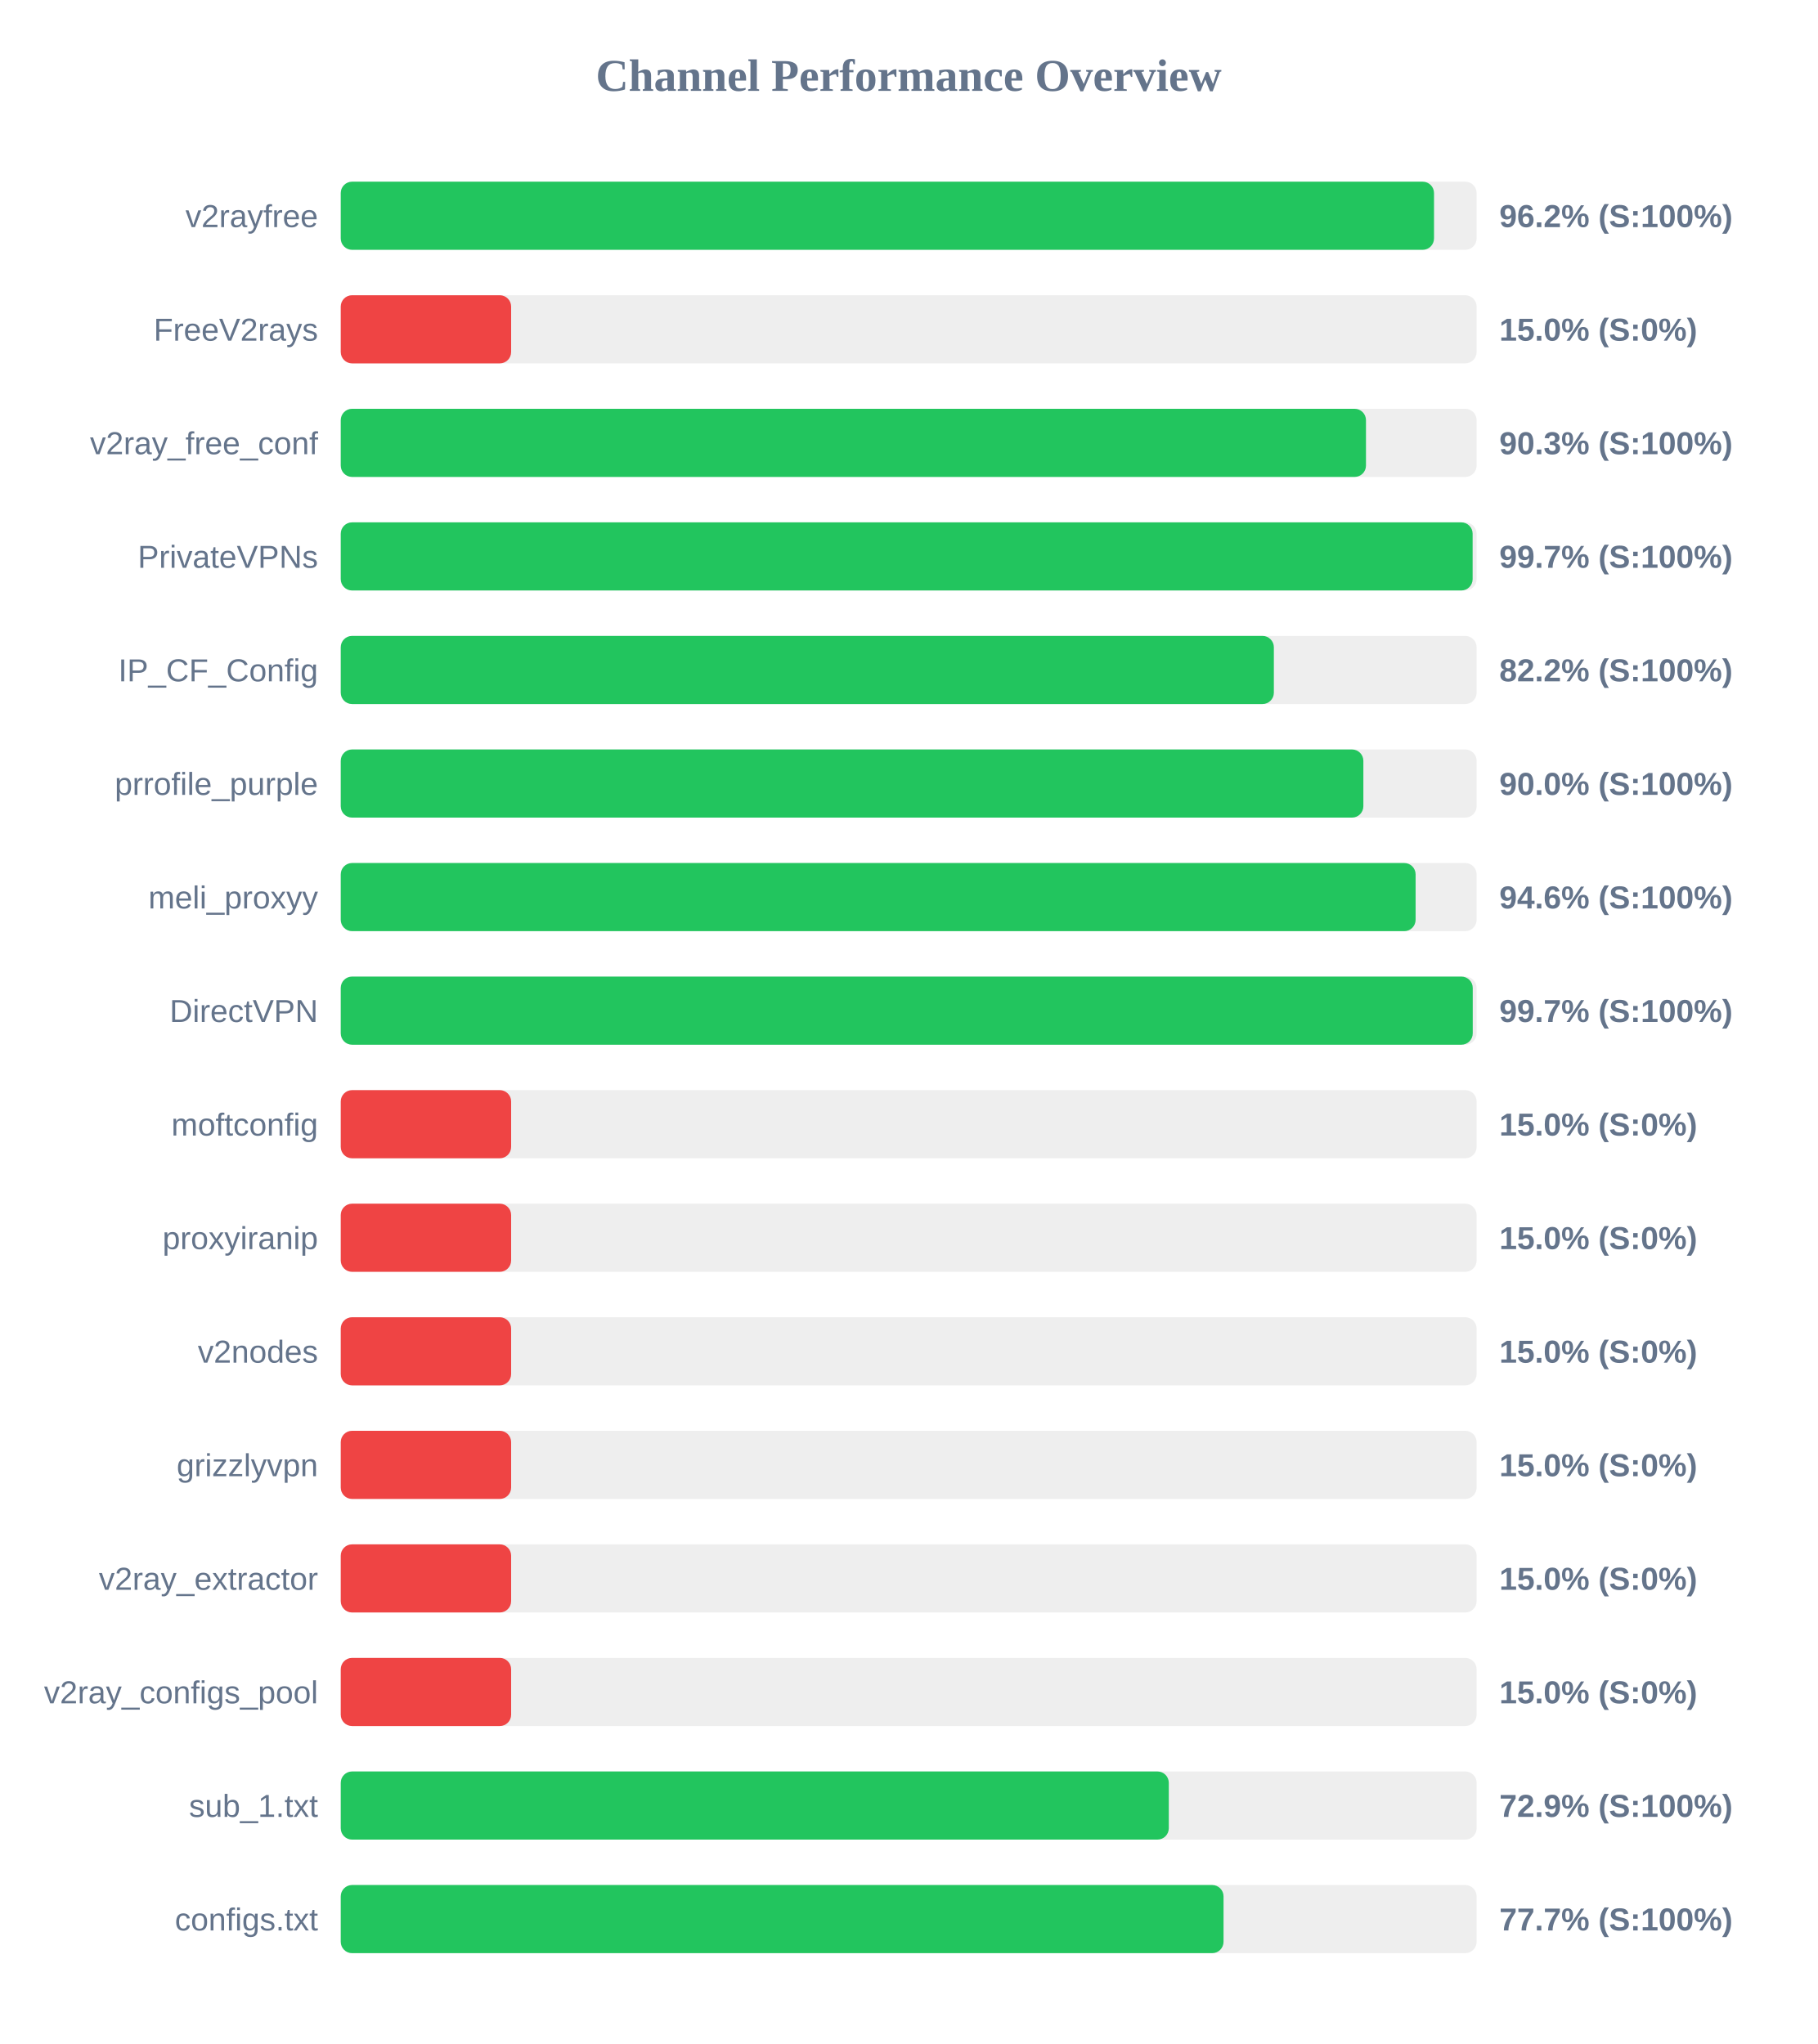
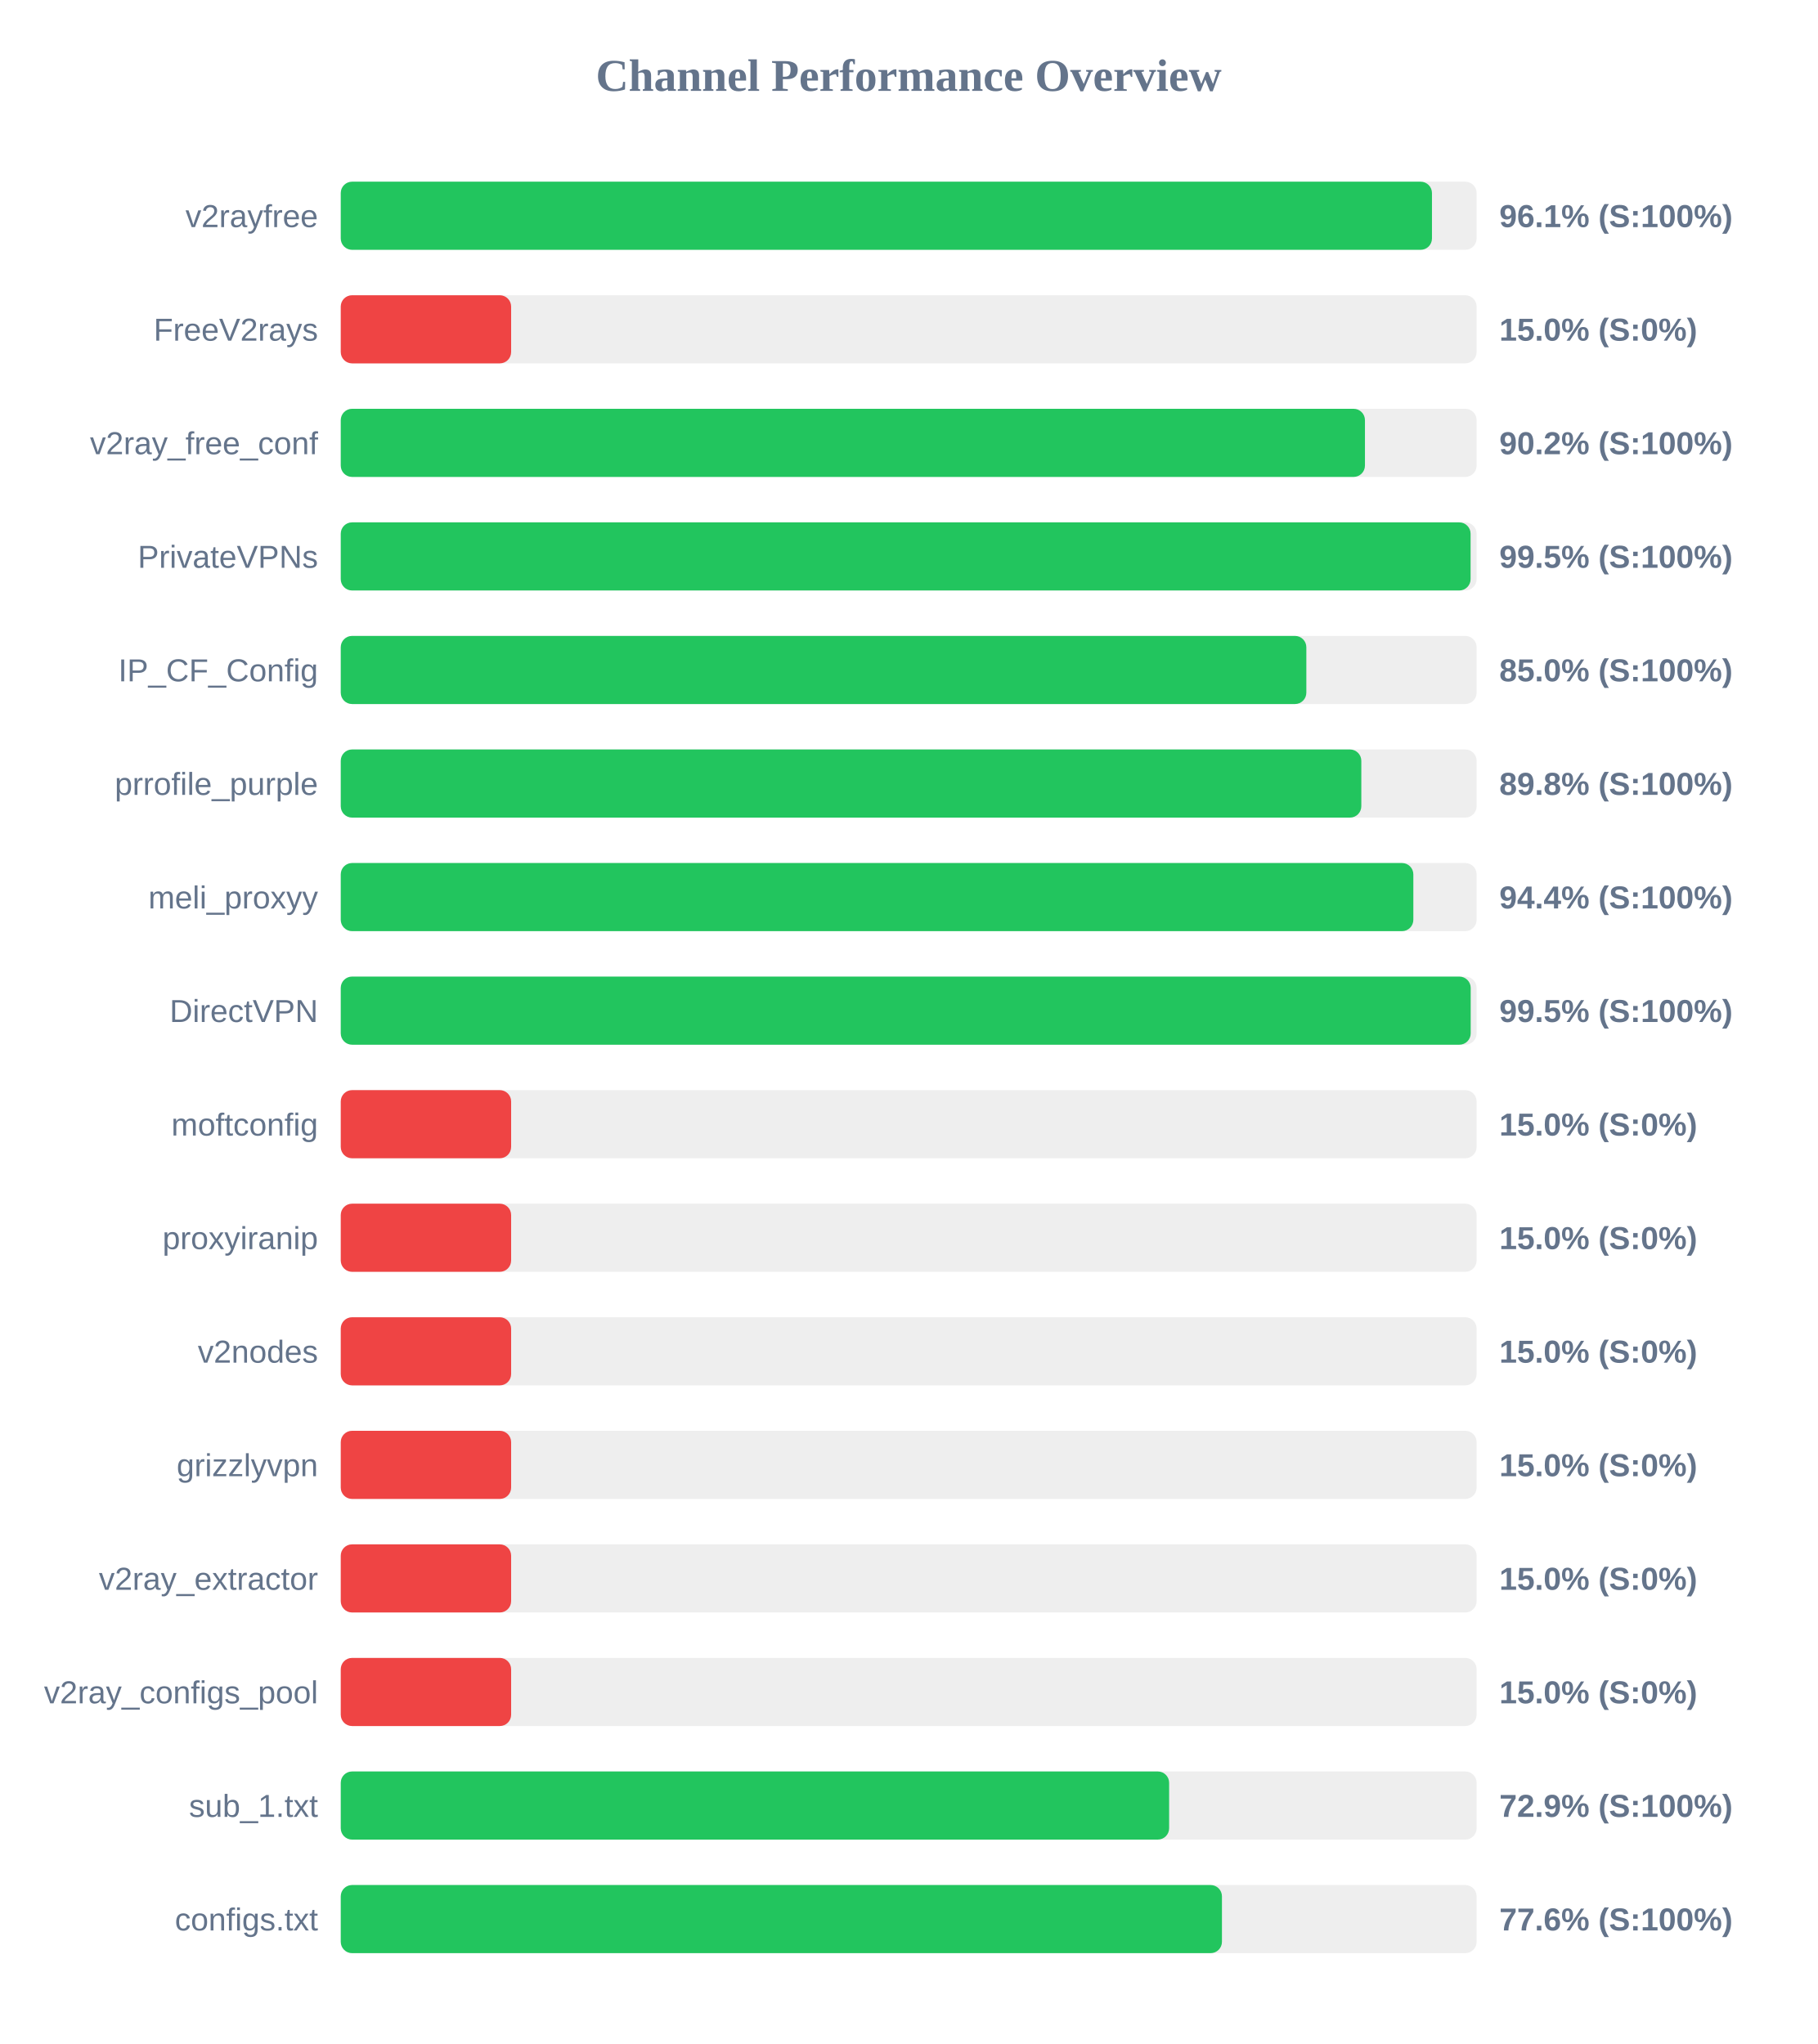
<svg xmlns="http://www.w3.org/2000/svg" width="800" height="900" version="1.1">
  <style>
        .row { font: 14px Arial; fill: #64748b; }
        .score { font: bold 14px Arial; fill: #64748b; }
    </style>
  <text x="400" y="40" text-anchor="middle" font-size="20px" font-weight="bold" fill="#64748b">Channel Performance Overview</text>
  <rect x="150" y="80" width="500" height="30" fill="#eee" rx="5" />
-   <rect x="150" y="80" width="481.25" height="30" fill="#22c55e" rx="5" />
+   <rect x="150" y="80" width="480.35" height="30" fill="#22c55e" rx="5" />
  <text x="140" y="100" text-anchor="end" class="row">v2rayfree</text>
-   <text x="660" y="100" text-anchor="start" class="score">96.2% (S:100%)</text>
+   <text x="660" y="100" text-anchor="start" class="score">96.1% (S:100%)</text>
  <rect x="150" y="130" width="500" height="30" fill="#eee" rx="5" />
  <rect x="150" y="130" width="75.0" height="30" fill="#ef4444" rx="5" />
  <text x="140" y="150" text-anchor="end" class="row">FreeV2rays</text>
  <text x="660" y="150" text-anchor="start" class="score">15.0% (S:0%)</text>
  <rect x="150" y="180" width="500" height="30" fill="#eee" rx="5" />
-   <rect x="150" y="180" width="451.3" height="30" fill="#22c55e" rx="5" />
+   <rect x="150" y="180" width="450.85" height="30" fill="#22c55e" rx="5" />
  <text x="140" y="200" text-anchor="end" class="row">v2ray_free_conf</text>
-   <text x="660" y="200" text-anchor="start" class="score">90.3% (S:100%)</text>
+   <text x="660" y="200" text-anchor="start" class="score">90.2% (S:100%)</text>
  <rect x="150" y="230" width="500" height="30" fill="#eee" rx="5" />
-   <rect x="150" y="230" width="498.25" height="30" fill="#22c55e" rx="5" />
+   <rect x="150" y="230" width="497.35" height="30" fill="#22c55e" rx="5" />
  <text x="140" y="250" text-anchor="end" class="row">PrivateVPNs</text>
-   <text x="660" y="250" text-anchor="start" class="score">99.7% (S:100%)</text>
+   <text x="660" y="250" text-anchor="start" class="score">99.5% (S:100%)</text>
  <rect x="150" y="280" width="500" height="30" fill="#eee" rx="5" />
-   <rect x="150" y="280" width="410.75" height="30" fill="#22c55e" rx="5" />
+   <rect x="150" y="280" width="425.05" height="30" fill="#22c55e" rx="5" />
  <text x="140" y="300" text-anchor="end" class="row">IP_CF_Config</text>
-   <text x="660" y="300" text-anchor="start" class="score">82.2% (S:100%)</text>
+   <text x="660" y="300" text-anchor="start" class="score">85.0% (S:100%)</text>
  <rect x="150" y="330" width="500" height="30" fill="#eee" rx="5" />
-   <rect x="150" y="330" width="450.15" height="30" fill="#22c55e" rx="5" />
+   <rect x="150" y="330" width="449.25" height="30" fill="#22c55e" rx="5" />
  <text x="140" y="350" text-anchor="end" class="row">prrofile_purple</text>
-   <text x="660" y="350" text-anchor="start" class="score">90.0% (S:100%)</text>
+   <text x="660" y="350" text-anchor="start" class="score">89.8% (S:100%)</text>
  <rect x="150" y="380" width="500" height="30" fill="#eee" rx="5" />
-   <rect x="150" y="380" width="473.15" height="30" fill="#22c55e" rx="5" />
+   <rect x="150" y="380" width="472.15" height="30" fill="#22c55e" rx="5" />
  <text x="140" y="400" text-anchor="end" class="row">meli_proxyy</text>
-   <text x="660" y="400" text-anchor="start" class="score">94.6% (S:100%)</text>
+   <text x="660" y="400" text-anchor="start" class="score">94.4% (S:100%)</text>
  <rect x="150" y="430" width="500" height="30" fill="#eee" rx="5" />
-   <rect x="150" y="430" width="498.3" height="30" fill="#22c55e" rx="5" />
+   <rect x="150" y="430" width="497.4" height="30" fill="#22c55e" rx="5" />
  <text x="140" y="450" text-anchor="end" class="row">DirectVPN</text>
-   <text x="660" y="450" text-anchor="start" class="score">99.7% (S:100%)</text>
+   <text x="660" y="450" text-anchor="start" class="score">99.5% (S:100%)</text>
  <rect x="150" y="480" width="500" height="30" fill="#eee" rx="5" />
  <rect x="150" y="480" width="75.0" height="30" fill="#ef4444" rx="5" />
  <text x="140" y="500" text-anchor="end" class="row">moftconfig</text>
  <text x="660" y="500" text-anchor="start" class="score">15.0% (S:0%)</text>
  <rect x="150" y="530" width="500" height="30" fill="#eee" rx="5" />
  <rect x="150" y="530" width="75.0" height="30" fill="#ef4444" rx="5" />
  <text x="140" y="550" text-anchor="end" class="row">proxyiranip</text>
  <text x="660" y="550" text-anchor="start" class="score">15.0% (S:0%)</text>
  <rect x="150" y="580" width="500" height="30" fill="#eee" rx="5" />
  <rect x="150" y="580" width="75.0" height="30" fill="#ef4444" rx="5" />
  <text x="140" y="600" text-anchor="end" class="row">v2nodes</text>
  <text x="660" y="600" text-anchor="start" class="score">15.0% (S:0%)</text>
  <rect x="150" y="630" width="500" height="30" fill="#eee" rx="5" />
  <rect x="150" y="630" width="75.0" height="30" fill="#ef4444" rx="5" />
  <text x="140" y="650" text-anchor="end" class="row">grizzlyvpn</text>
  <text x="660" y="650" text-anchor="start" class="score">15.0% (S:0%)</text>
  <rect x="150" y="680" width="500" height="30" fill="#eee" rx="5" />
  <rect x="150" y="680" width="75.0" height="30" fill="#ef4444" rx="5" />
  <text x="140" y="700" text-anchor="end" class="row">v2ray_extractor</text>
  <text x="660" y="700" text-anchor="start" class="score">15.0% (S:0%)</text>
  <rect x="150" y="730" width="500" height="30" fill="#eee" rx="5" />
  <rect x="150" y="730" width="75.0" height="30" fill="#ef4444" rx="5" />
  <text x="140" y="750" text-anchor="end" class="row">v2ray_configs_pool</text>
  <text x="660" y="750" text-anchor="start" class="score">15.0% (S:0%)</text>
  <rect x="150" y="780" width="500" height="30" fill="#eee" rx="5" />
-   <rect x="150" y="780" width="364.5" height="30" fill="#22c55e" rx="5" />
+   <rect x="150" y="780" width="364.65" height="30" fill="#22c55e" rx="5" />
  <text x="140" y="800" text-anchor="end" class="row">sub_1.txt</text>
  <text x="660" y="800" text-anchor="start" class="score">72.9% (S:100%)</text>
  <rect x="150" y="830" width="500" height="30" fill="#eee" rx="5" />
-   <rect x="150" y="830" width="388.6" height="30" fill="#22c55e" rx="5" />
+   <rect x="150" y="830" width="387.9" height="30" fill="#22c55e" rx="5" />
  <text x="140" y="850" text-anchor="end" class="row">configs.txt</text>
-   <text x="660" y="850" text-anchor="start" class="score">77.7% (S:100%)</text>
+   <text x="660" y="850" text-anchor="start" class="score">77.6% (S:100%)</text>
</svg>
